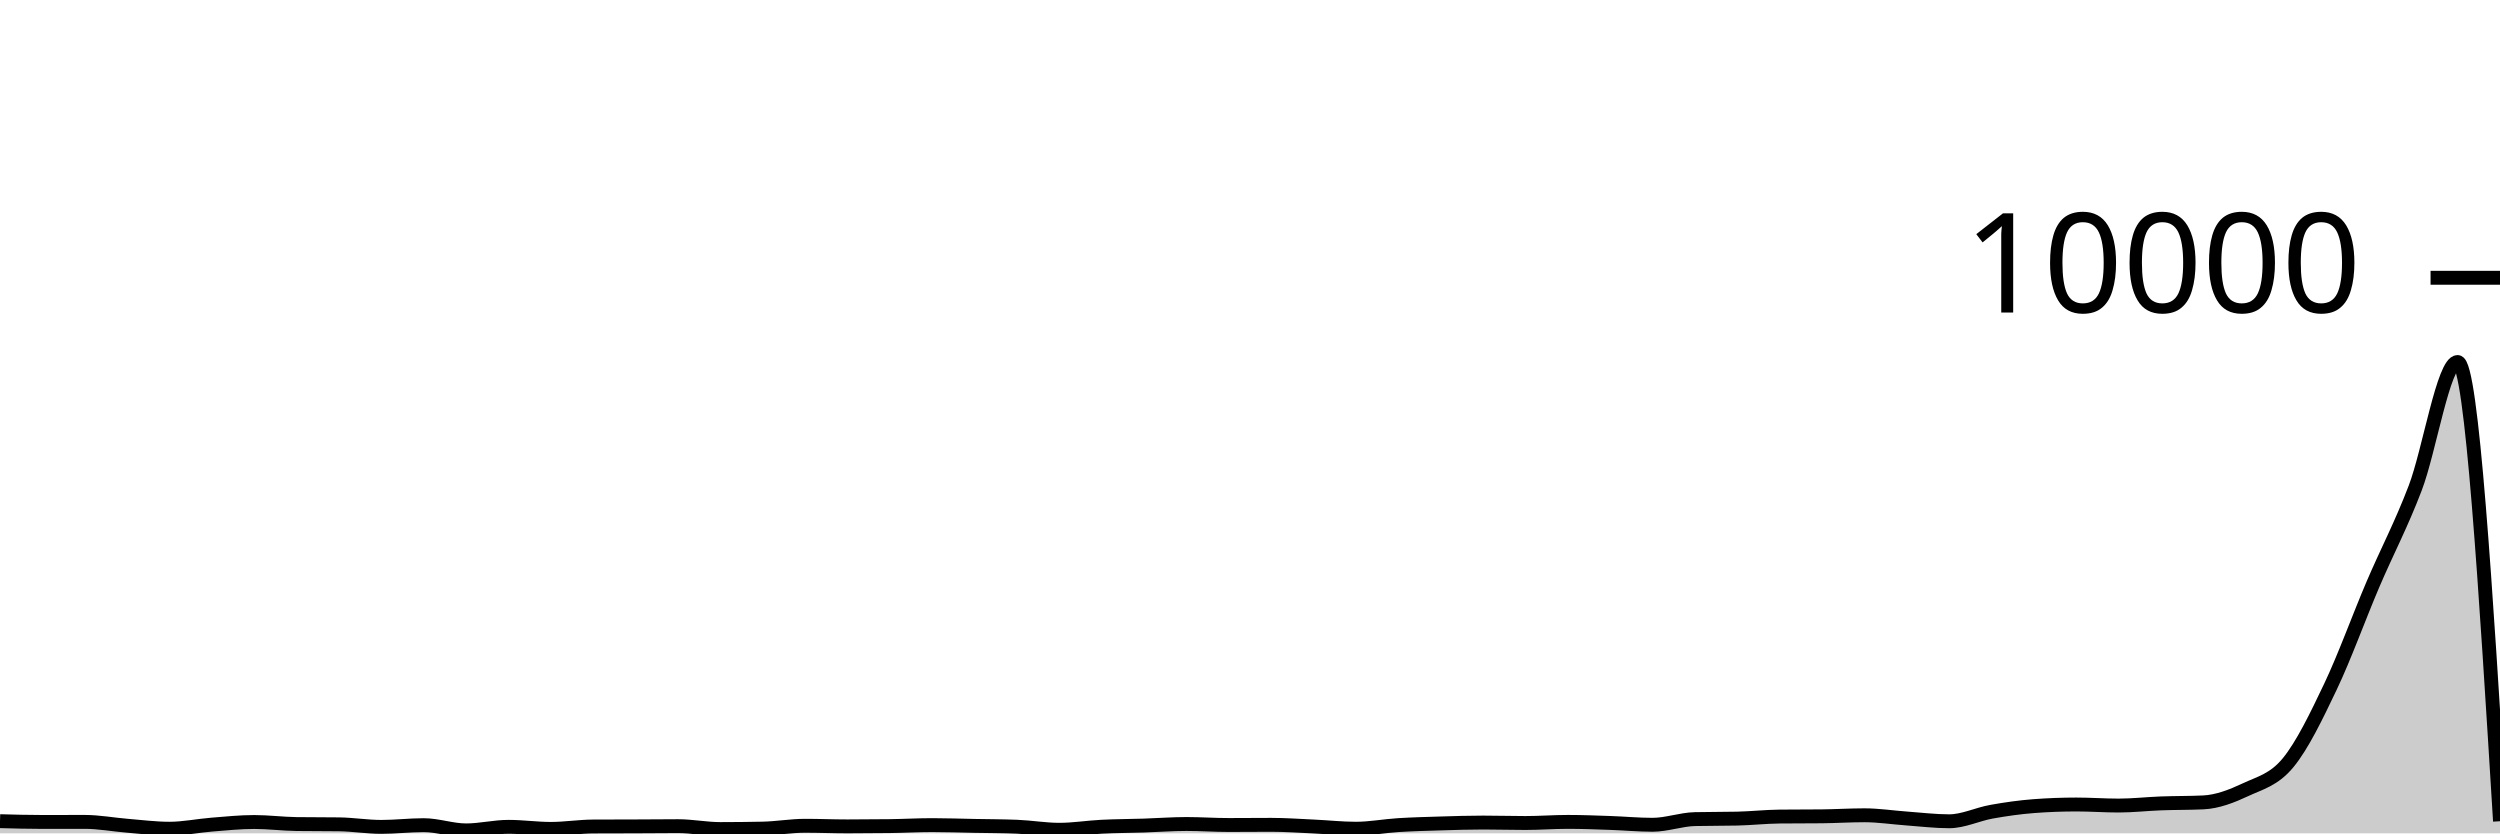
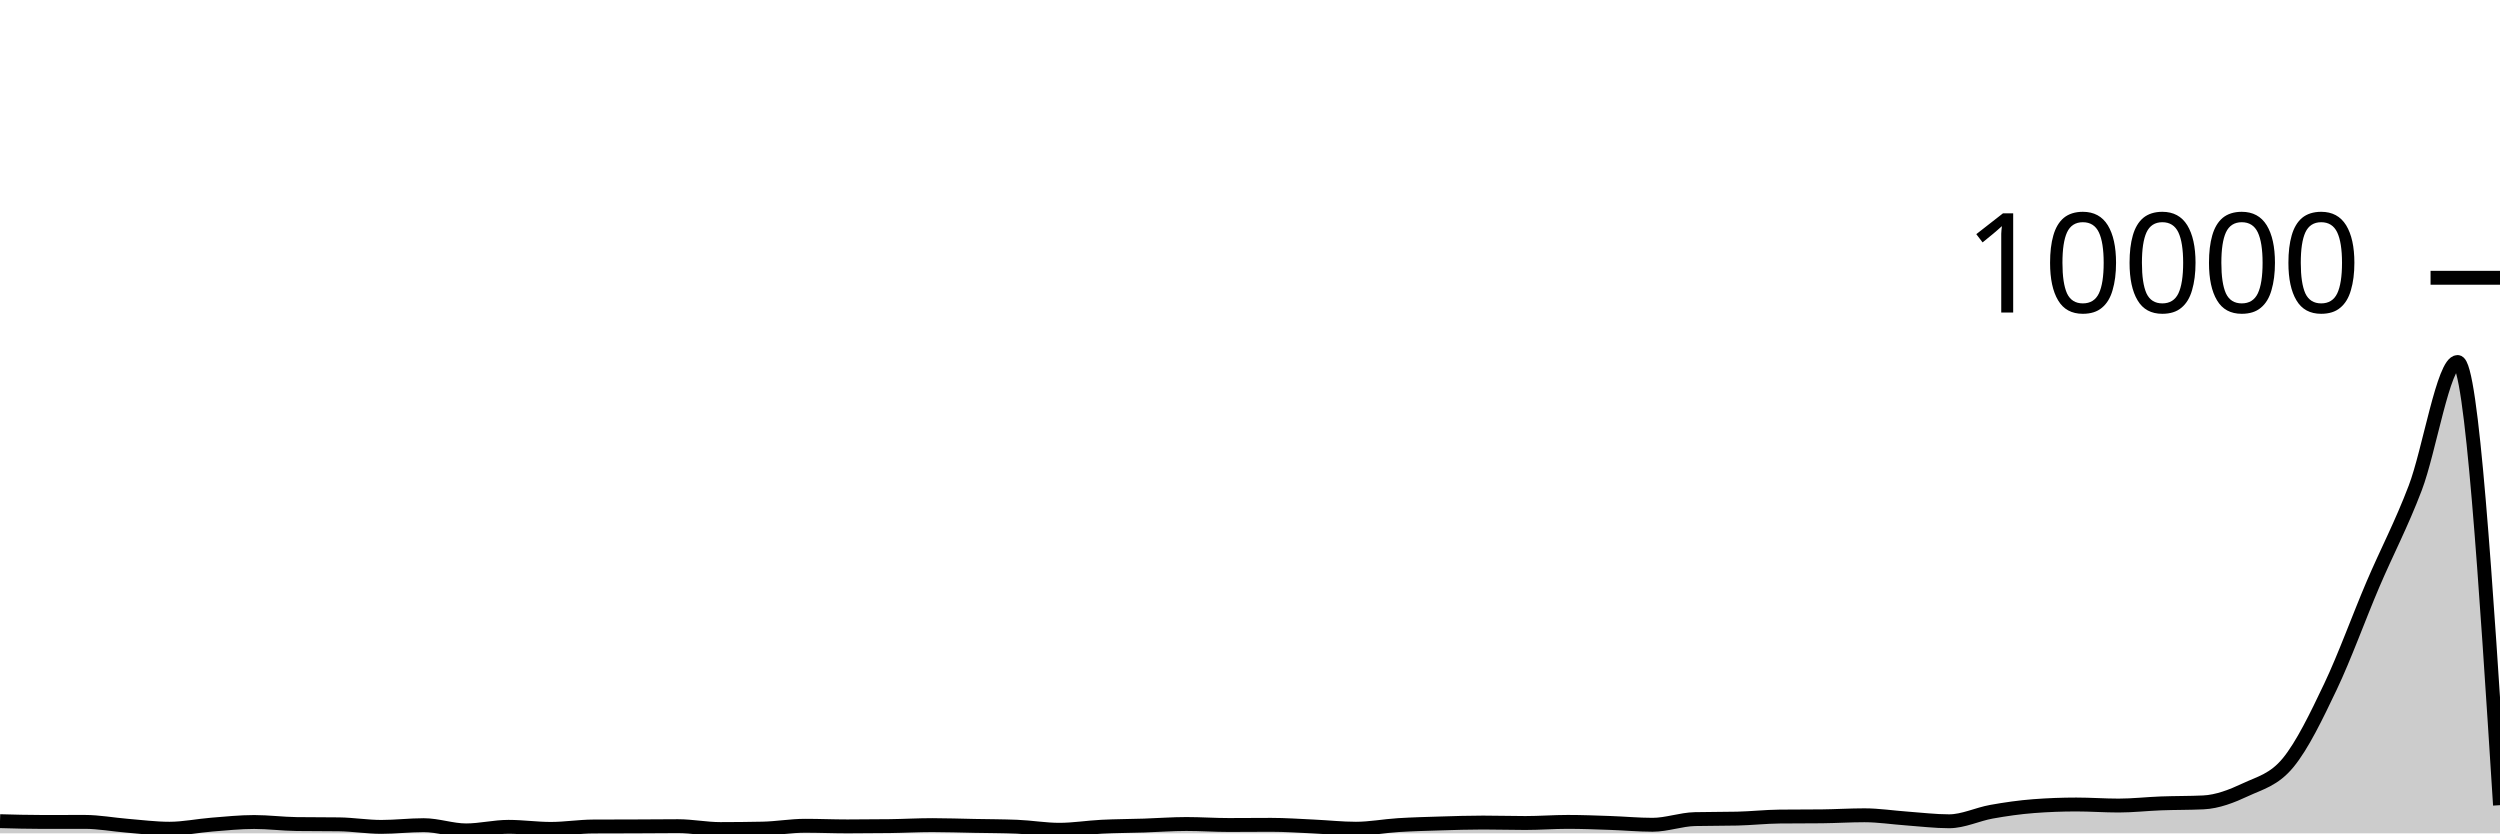
<svg xmlns="http://www.w3.org/2000/svg" viewBox="0 0 180 60">
  <g transform="translate(0,20)">
-     <path class="area" fill="rgba(0, 0, 0, 0.2)" d="M0,39.124C1.017,39.152,2.034,39.18,3.051,39.18C4.068,39.18,5.085,39.176,6.102,39.176C7.119,39.176,8.136,39.37,9.153,39.452C10.169,39.534,11.186,39.668,12.203,39.668C13.22,39.668,14.237,39.453,15.254,39.372C16.271,39.291,17.288,39.184,18.305,39.184C19.322,39.184,20.339,39.319,21.356,39.332C22.373,39.345,23.39,39.339,24.407,39.352C25.424,39.365,26.441,39.536,27.458,39.536C28.475,39.536,29.492,39.412,30.508,39.412C31.525,39.412,32.542,39.788,33.559,39.788C34.576,39.788,35.593,39.532,36.61,39.532C37.627,39.532,38.644,39.68,39.661,39.68C40.678,39.68,41.695,39.513,42.712,39.508C43.729,39.503,44.746,39.504,45.763,39.5C46.78,39.496,47.797,39.484,48.814,39.484C49.831,39.484,50.847,39.692,51.864,39.692C52.881,39.692,53.898,39.681,54.915,39.66C55.932,39.639,56.949,39.456,57.966,39.456C58.983,39.456,60,39.5,61.017,39.5C62.034,39.5,63.051,39.493,64.068,39.48C65.085,39.467,66.102,39.408,67.119,39.408C68.136,39.408,69.153,39.445,70.169,39.464C71.186,39.483,72.203,39.484,73.22,39.524C74.237,39.564,75.254,39.744,76.271,39.744C77.288,39.744,78.305,39.575,79.322,39.524C80.339,39.473,81.356,39.473,82.373,39.44C83.39,39.407,84.407,39.328,85.424,39.328C86.441,39.328,87.458,39.4,88.475,39.4C89.492,39.4,90.508,39.388,91.525,39.388C92.542,39.388,93.559,39.461,94.576,39.508C95.593,39.555,96.61,39.668,97.627,39.668C98.644,39.668,99.661,39.471,100.678,39.408C101.695,39.345,102.712,39.319,103.729,39.288C104.746,39.257,105.763,39.224,106.78,39.224C107.797,39.224,108.814,39.256,109.831,39.256C110.847,39.256,111.864,39.176,112.881,39.176C113.898,39.176,114.915,39.217,115.932,39.252C116.949,39.287,117.966,39.384,118.983,39.384C120,39.384,121.017,39,122.034,38.976C123.051,38.952,124.068,38.964,125.085,38.94C126.102,38.916,127.119,38.803,128.136,38.792C129.153,38.781,130.169,38.787,131.186,38.776C132.203,38.765,133.22,38.7,134.237,38.7C135.254,38.7,136.271,38.86,137.288,38.932C138.305,39.004,139.322,39.132,140.339,39.132C141.356,39.132,142.373,38.626,143.39,38.444C144.407,38.262,145.424,38.117,146.441,38.04C147.458,37.963,148.475,37.924,149.492,37.924C150.508,37.924,151.525,38,152.542,38C153.559,38,154.576,37.882,155.593,37.844C156.61,37.806,157.627,37.82,158.644,37.772C159.661,37.724,160.678,37.329,161.695,36.852C162.712,36.375,163.729,36.149,164.746,34.912C165.763,33.675,166.78,31.57,167.797,29.432C168.814,27.294,169.831,24.467,170.847,22.084C171.864,19.701,172.881,17.802,173.898,15.132C174.915,12.462,175.932,6.064,176.949,6.064C177.966,6.064,178.983,22.596,180,39.128L180,40C178.983,40,177.966,40,176.949,40C175.932,40,174.915,40,173.898,40C172.881,40,171.864,40,170.847,40C169.831,40,168.814,40,167.797,40C166.78,40,165.763,40,164.746,40C163.729,40,162.712,40,161.695,40C160.678,40,159.661,40,158.644,40C157.627,40,156.61,40,155.593,40C154.576,40,153.559,40,152.542,40C151.525,40,150.508,40,149.492,40C148.475,40,147.458,40,146.441,40C145.424,40,144.407,40,143.39,40C142.373,40,141.356,40,140.339,40C139.322,40,138.305,40,137.288,40C136.271,40,135.254,40,134.237,40C133.22,40,132.203,40,131.186,40C130.169,40,129.153,40,128.136,40C127.119,40,126.102,40,125.085,40C124.068,40,123.051,40,122.034,40C121.017,40,120,40,118.983,40C117.966,40,116.949,40,115.932,40C114.915,40,113.898,40,112.881,40C111.864,40,110.847,40,109.831,40C108.814,40,107.797,40,106.78,40C105.763,40,104.746,40,103.729,40C102.712,40,101.695,40,100.678,40C99.661,40,98.644,40,97.627,40C96.61,40,95.593,40,94.576,40C93.559,40,92.542,40,91.525,40C90.508,40,89.492,40,88.475,40C87.458,40,86.441,40,85.424,40C84.407,40,83.39,40,82.373,40C81.356,40,80.339,40,79.322,40C78.305,40,77.288,40,76.271,40C75.254,40,74.237,40,73.22,40C72.203,40,71.186,40,70.169,40C69.153,40,68.136,40,67.119,40C66.102,40,65.085,40,64.068,40C63.051,40,62.034,40,61.017,40C60,40,58.983,40,57.966,40C56.949,40,55.932,40,54.915,40C53.898,40,52.881,40,51.864,40C50.847,40,49.831,40,48.814,40C47.797,40,46.78,40,45.763,40C44.746,40,43.729,40,42.712,40C41.695,40,40.678,40,39.661,40C38.644,40,37.627,40,36.61,40C35.593,40,34.576,40,33.559,40C32.542,40,31.525,40,30.508,40C29.492,40,28.475,40,27.458,40C26.441,40,25.424,40,24.407,40C23.39,40,22.373,40,21.356,40C20.339,40,19.322,40,18.305,40C17.288,40,16.271,40,15.254,40C14.237,40,13.22,40,12.203,40C11.186,40,10.169,40,9.153,40C8.136,40,7.119,40,6.102,40C5.085,40,4.068,40,3.051,40C2.034,40,1.017,40,0,40Z" />
-     <path class="line" stroke="black" fill="none" d="M0,39.124C1.017,39.152,2.034,39.18,3.051,39.18C4.068,39.18,5.085,39.176,6.102,39.176C7.119,39.176,8.136,39.37,9.153,39.452C10.169,39.534,11.186,39.668,12.203,39.668C13.22,39.668,14.237,39.453,15.254,39.372C16.271,39.291,17.288,39.184,18.305,39.184C19.322,39.184,20.339,39.319,21.356,39.332C22.373,39.345,23.39,39.339,24.407,39.352C25.424,39.365,26.441,39.536,27.458,39.536C28.475,39.536,29.492,39.412,30.508,39.412C31.525,39.412,32.542,39.788,33.559,39.788C34.576,39.788,35.593,39.532,36.61,39.532C37.627,39.532,38.644,39.68,39.661,39.68C40.678,39.68,41.695,39.513,42.712,39.508C43.729,39.503,44.746,39.504,45.763,39.5C46.78,39.496,47.797,39.484,48.814,39.484C49.831,39.484,50.847,39.692,51.864,39.692C52.881,39.692,53.898,39.681,54.915,39.66C55.932,39.639,56.949,39.456,57.966,39.456C58.983,39.456,60,39.5,61.017,39.5C62.034,39.5,63.051,39.493,64.068,39.48C65.085,39.467,66.102,39.408,67.119,39.408C68.136,39.408,69.153,39.445,70.169,39.464C71.186,39.483,72.203,39.484,73.22,39.524C74.237,39.564,75.254,39.744,76.271,39.744C77.288,39.744,78.305,39.575,79.322,39.524C80.339,39.473,81.356,39.473,82.373,39.44C83.39,39.407,84.407,39.328,85.424,39.328C86.441,39.328,87.458,39.4,88.475,39.4C89.492,39.4,90.508,39.388,91.525,39.388C92.542,39.388,93.559,39.461,94.576,39.508C95.593,39.555,96.61,39.668,97.627,39.668C98.644,39.668,99.661,39.471,100.678,39.408C101.695,39.345,102.712,39.319,103.729,39.288C104.746,39.257,105.763,39.224,106.78,39.224C107.797,39.224,108.814,39.256,109.831,39.256C110.847,39.256,111.864,39.176,112.881,39.176C113.898,39.176,114.915,39.217,115.932,39.252C116.949,39.287,117.966,39.384,118.983,39.384C120,39.384,121.017,39,122.034,38.976C123.051,38.952,124.068,38.964,125.085,38.94C126.102,38.916,127.119,38.803,128.136,38.792C129.153,38.781,130.169,38.787,131.186,38.776C132.203,38.765,133.22,38.7,134.237,38.7C135.254,38.7,136.271,38.86,137.288,38.932C138.305,39.004,139.322,39.132,140.339,39.132C141.356,39.132,142.373,38.626,143.39,38.444C144.407,38.262,145.424,38.117,146.441,38.04C147.458,37.963,148.475,37.924,149.492,37.924C150.508,37.924,151.525,38,152.542,38C153.559,38,154.576,37.882,155.593,37.844C156.61,37.806,157.627,37.82,158.644,37.772C159.661,37.724,160.678,37.329,161.695,36.852C162.712,36.375,163.729,36.149,164.746,34.912C165.763,33.675,166.78,31.57,167.797,29.432C168.814,27.294,169.831,24.467,170.847,22.084C171.864,19.701,172.881,17.802,173.898,15.132C174.915,12.462,175.932,6.064,176.949,6.064C177.966,6.064,178.983,22.596,180,39.128" />
+     <path class="area" fill="rgba(0, 0, 0, 0.2)" d="M0,39.124C1.017,39.152,2.034,39.18,3.051,39.18C4.068,39.18,5.085,39.176,6.102,39.176C7.119,39.176,8.136,39.37,9.153,39.452C10.169,39.534,11.186,39.668,12.203,39.668C13.22,39.668,14.237,39.453,15.254,39.372C16.271,39.291,17.288,39.184,18.305,39.184C19.322,39.184,20.339,39.319,21.356,39.332C22.373,39.345,23.39,39.339,24.407,39.352C25.424,39.365,26.441,39.536,27.458,39.536C28.475,39.536,29.492,39.412,30.508,39.412C31.525,39.412,32.542,39.788,33.559,39.788C34.576,39.788,35.593,39.532,36.61,39.532C37.627,39.532,38.644,39.68,39.661,39.68C40.678,39.68,41.695,39.513,42.712,39.508C43.729,39.503,44.746,39.504,45.763,39.5C46.78,39.496,47.797,39.484,48.814,39.484C49.831,39.484,50.847,39.692,51.864,39.692C52.881,39.692,53.898,39.681,54.915,39.66C55.932,39.639,56.949,39.456,57.966,39.456C58.983,39.456,60,39.5,61.017,39.5C62.034,39.5,63.051,39.493,64.068,39.48C65.085,39.467,66.102,39.408,67.119,39.408C68.136,39.408,69.153,39.445,70.169,39.464C71.186,39.483,72.203,39.484,73.22,39.524C74.237,39.564,75.254,39.744,76.271,39.744C77.288,39.744,78.305,39.575,79.322,39.524C80.339,39.473,81.356,39.473,82.373,39.44C83.39,39.407,84.407,39.328,85.424,39.328C86.441,39.328,87.458,39.4,88.475,39.4C89.492,39.4,90.508,39.388,91.525,39.388C92.542,39.388,93.559,39.461,94.576,39.508C95.593,39.555,96.61,39.668,97.627,39.668C98.644,39.668,99.661,39.471,100.678,39.408C101.695,39.345,102.712,39.319,103.729,39.288C104.746,39.257,105.763,39.224,106.78,39.224C107.797,39.224,108.814,39.256,109.831,39.256C110.847,39.256,111.864,39.176,112.881,39.176C113.898,39.176,114.915,39.217,115.932,39.252C116.949,39.287,117.966,39.384,118.983,39.384C120,39.384,121.017,39,122.034,38.976C123.051,38.952,124.068,38.964,125.085,38.94C126.102,38.916,127.119,38.803,128.136,38.792C129.153,38.781,130.169,38.787,131.186,38.776C132.203,38.765,133.22,38.7,134.237,38.7C135.254,38.7,136.271,38.86,137.288,38.932C138.305,39.004,139.322,39.132,140.339,39.132C141.356,39.132,142.373,38.626,143.39,38.444C144.407,38.262,145.424,38.117,146.441,38.04C147.458,37.963,148.475,37.924,149.492,37.924C150.508,37.924,151.525,38,152.542,38C153.559,38,154.576,37.882,155.593,37.844C156.61,37.806,157.627,37.82,158.644,37.772C159.661,37.724,160.678,37.329,161.695,36.852C162.712,36.375,163.729,36.149,164.746,34.912C165.763,33.675,166.78,31.57,167.797,29.432C168.814,27.294,169.831,24.467,170.847,22.084C171.864,19.701,172.881,17.802,173.898,15.132C174.915,12.462,175.932,6.064,176.949,6.064C177.966,6.064,178.983,22.018,180,37.972L180,40C178.983,40,177.966,40,176.949,40C175.932,40,174.915,40,173.898,40C172.881,40,171.864,40,170.847,40C169.831,40,168.814,40,167.797,40C166.78,40,165.763,40,164.746,40C163.729,40,162.712,40,161.695,40C160.678,40,159.661,40,158.644,40C157.627,40,156.61,40,155.593,40C154.576,40,153.559,40,152.542,40C151.525,40,150.508,40,149.492,40C148.475,40,147.458,40,146.441,40C145.424,40,144.407,40,143.39,40C142.373,40,141.356,40,140.339,40C139.322,40,138.305,40,137.288,40C136.271,40,135.254,40,134.237,40C133.22,40,132.203,40,131.186,40C130.169,40,129.153,40,128.136,40C127.119,40,126.102,40,125.085,40C124.068,40,123.051,40,122.034,40C121.017,40,120,40,118.983,40C117.966,40,116.949,40,115.932,40C114.915,40,113.898,40,112.881,40C111.864,40,110.847,40,109.831,40C108.814,40,107.797,40,106.78,40C105.763,40,104.746,40,103.729,40C102.712,40,101.695,40,100.678,40C99.661,40,98.644,40,97.627,40C96.61,40,95.593,40,94.576,40C93.559,40,92.542,40,91.525,40C90.508,40,89.492,40,88.475,40C87.458,40,86.441,40,85.424,40C84.407,40,83.39,40,82.373,40C81.356,40,80.339,40,79.322,40C78.305,40,77.288,40,76.271,40C75.254,40,74.237,40,73.22,40C72.203,40,71.186,40,70.169,40C69.153,40,68.136,40,67.119,40C66.102,40,65.085,40,64.068,40C63.051,40,62.034,40,61.017,40C60,40,58.983,40,57.966,40C56.949,40,55.932,40,54.915,40C53.898,40,52.881,40,51.864,40C50.847,40,49.831,40,48.814,40C47.797,40,46.78,40,45.763,40C44.746,40,43.729,40,42.712,40C41.695,40,40.678,40,39.661,40C38.644,40,37.627,40,36.61,40C35.593,40,34.576,40,33.559,40C32.542,40,31.525,40,30.508,40C29.492,40,28.475,40,27.458,40C26.441,40,25.424,40,24.407,40C23.39,40,22.373,40,21.356,40C20.339,40,19.322,40,18.305,40C17.288,40,16.271,40,15.254,40C14.237,40,13.22,40,12.203,40C11.186,40,10.169,40,9.153,40C8.136,40,7.119,40,6.102,40C5.085,40,4.068,40,3.051,40C2.034,40,1.017,40,0,40Z" />
+     <path class="line" stroke="black" fill="none" d="M0,39.124C1.017,39.152,2.034,39.18,3.051,39.18C4.068,39.18,5.085,39.176,6.102,39.176C7.119,39.176,8.136,39.37,9.153,39.452C10.169,39.534,11.186,39.668,12.203,39.668C13.22,39.668,14.237,39.453,15.254,39.372C16.271,39.291,17.288,39.184,18.305,39.184C19.322,39.184,20.339,39.319,21.356,39.332C22.373,39.345,23.39,39.339,24.407,39.352C25.424,39.365,26.441,39.536,27.458,39.536C28.475,39.536,29.492,39.412,30.508,39.412C31.525,39.412,32.542,39.788,33.559,39.788C34.576,39.788,35.593,39.532,36.61,39.532C37.627,39.532,38.644,39.68,39.661,39.68C40.678,39.68,41.695,39.513,42.712,39.508C43.729,39.503,44.746,39.504,45.763,39.5C46.78,39.496,47.797,39.484,48.814,39.484C49.831,39.484,50.847,39.692,51.864,39.692C52.881,39.692,53.898,39.681,54.915,39.66C55.932,39.639,56.949,39.456,57.966,39.456C58.983,39.456,60,39.5,61.017,39.5C62.034,39.5,63.051,39.493,64.068,39.48C65.085,39.467,66.102,39.408,67.119,39.408C68.136,39.408,69.153,39.445,70.169,39.464C71.186,39.483,72.203,39.484,73.22,39.524C74.237,39.564,75.254,39.744,76.271,39.744C77.288,39.744,78.305,39.575,79.322,39.524C80.339,39.473,81.356,39.473,82.373,39.44C83.39,39.407,84.407,39.328,85.424,39.328C86.441,39.328,87.458,39.4,88.475,39.4C89.492,39.4,90.508,39.388,91.525,39.388C92.542,39.388,93.559,39.461,94.576,39.508C95.593,39.555,96.61,39.668,97.627,39.668C98.644,39.668,99.661,39.471,100.678,39.408C101.695,39.345,102.712,39.319,103.729,39.288C104.746,39.257,105.763,39.224,106.78,39.224C107.797,39.224,108.814,39.256,109.831,39.256C110.847,39.256,111.864,39.176,112.881,39.176C113.898,39.176,114.915,39.217,115.932,39.252C116.949,39.287,117.966,39.384,118.983,39.384C120,39.384,121.017,39,122.034,38.976C123.051,38.952,124.068,38.964,125.085,38.94C126.102,38.916,127.119,38.803,128.136,38.792C129.153,38.781,130.169,38.787,131.186,38.776C132.203,38.765,133.22,38.7,134.237,38.7C135.254,38.7,136.271,38.86,137.288,38.932C138.305,39.004,139.322,39.132,140.339,39.132C141.356,39.132,142.373,38.626,143.39,38.444C144.407,38.262,145.424,38.117,146.441,38.04C147.458,37.963,148.475,37.924,149.492,37.924C150.508,37.924,151.525,38,152.542,38C153.559,38,154.576,37.882,155.593,37.844C156.61,37.806,157.627,37.82,158.644,37.772C159.661,37.724,160.678,37.329,161.695,36.852C162.712,36.375,163.729,36.149,164.746,34.912C165.763,33.675,166.78,31.57,167.797,29.432C168.814,27.294,169.831,24.467,170.847,22.084C171.864,19.701,172.881,17.802,173.898,15.132C174.915,12.462,175.932,6.064,176.949,6.064C177.966,6.064,178.983,22.018,180,37.972" />
    <path class="axis-ceiling" stroke-width="1" stroke="black" fill="none" d="M175,0L180,0" />
    <text class="axis-ceiling-label" font-family="sans-serif" text-anchor="end" font-size="10px" x="170" y="2.5">10000</text>
  </g>
</svg>
